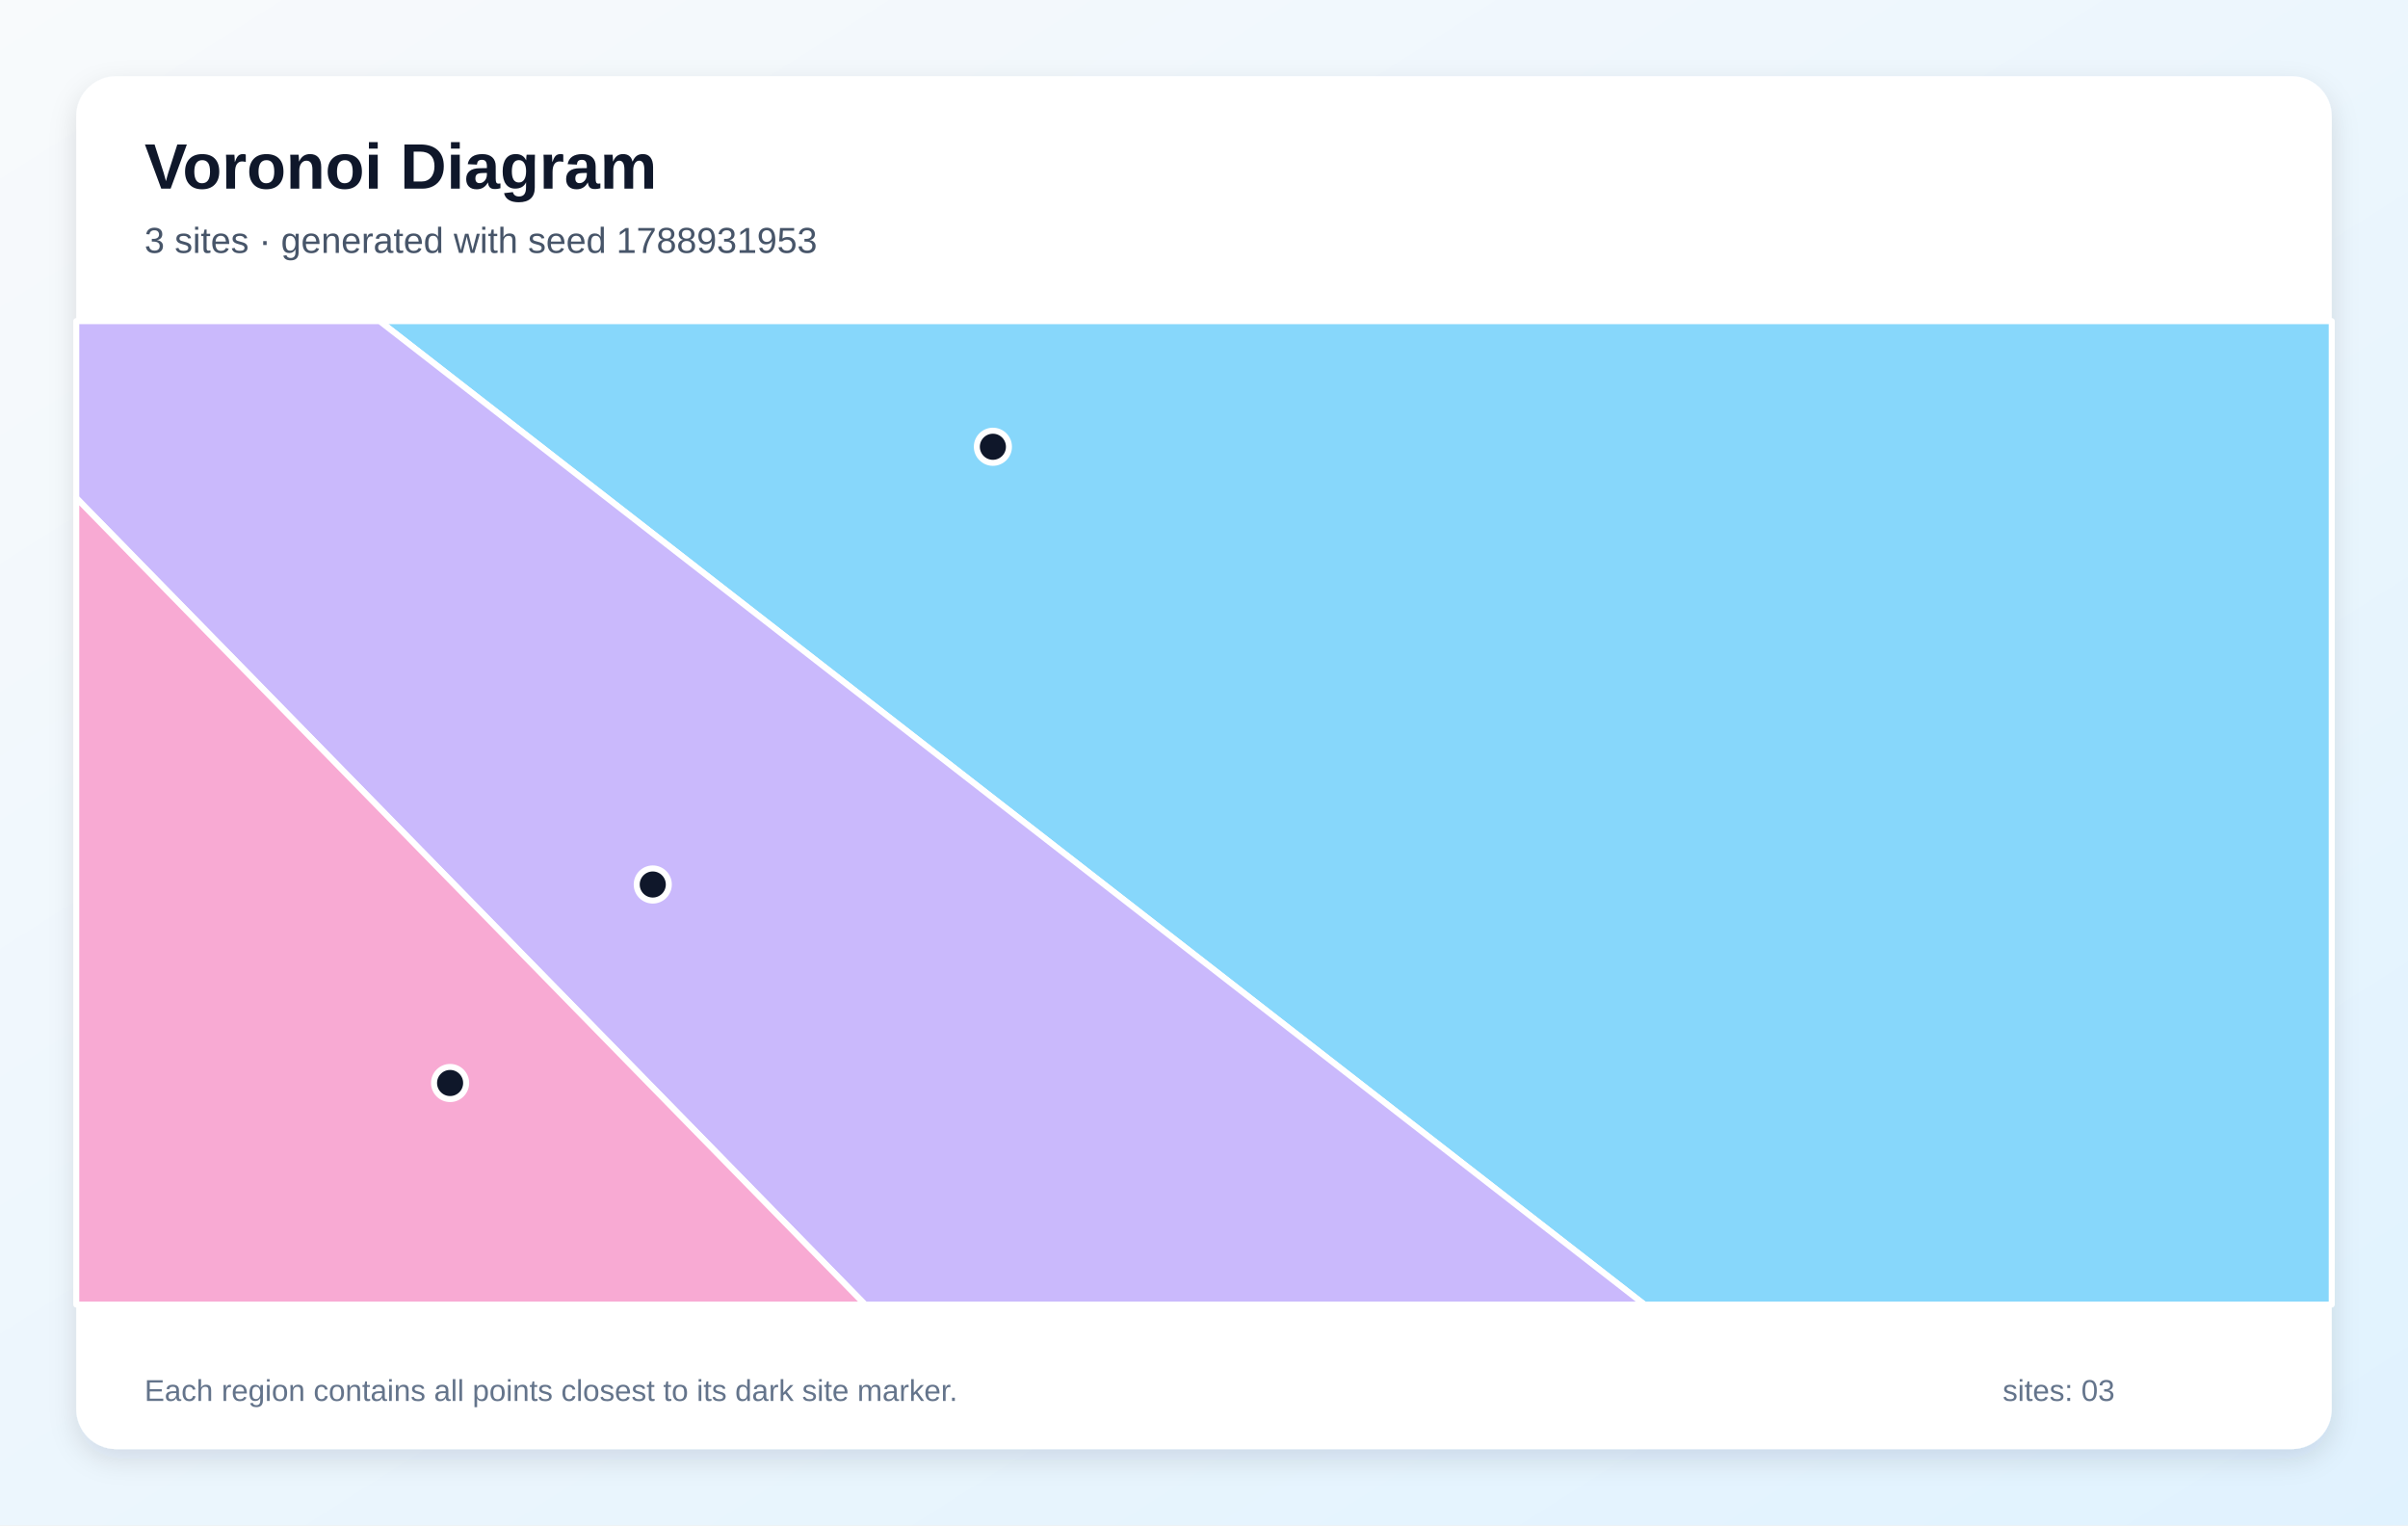
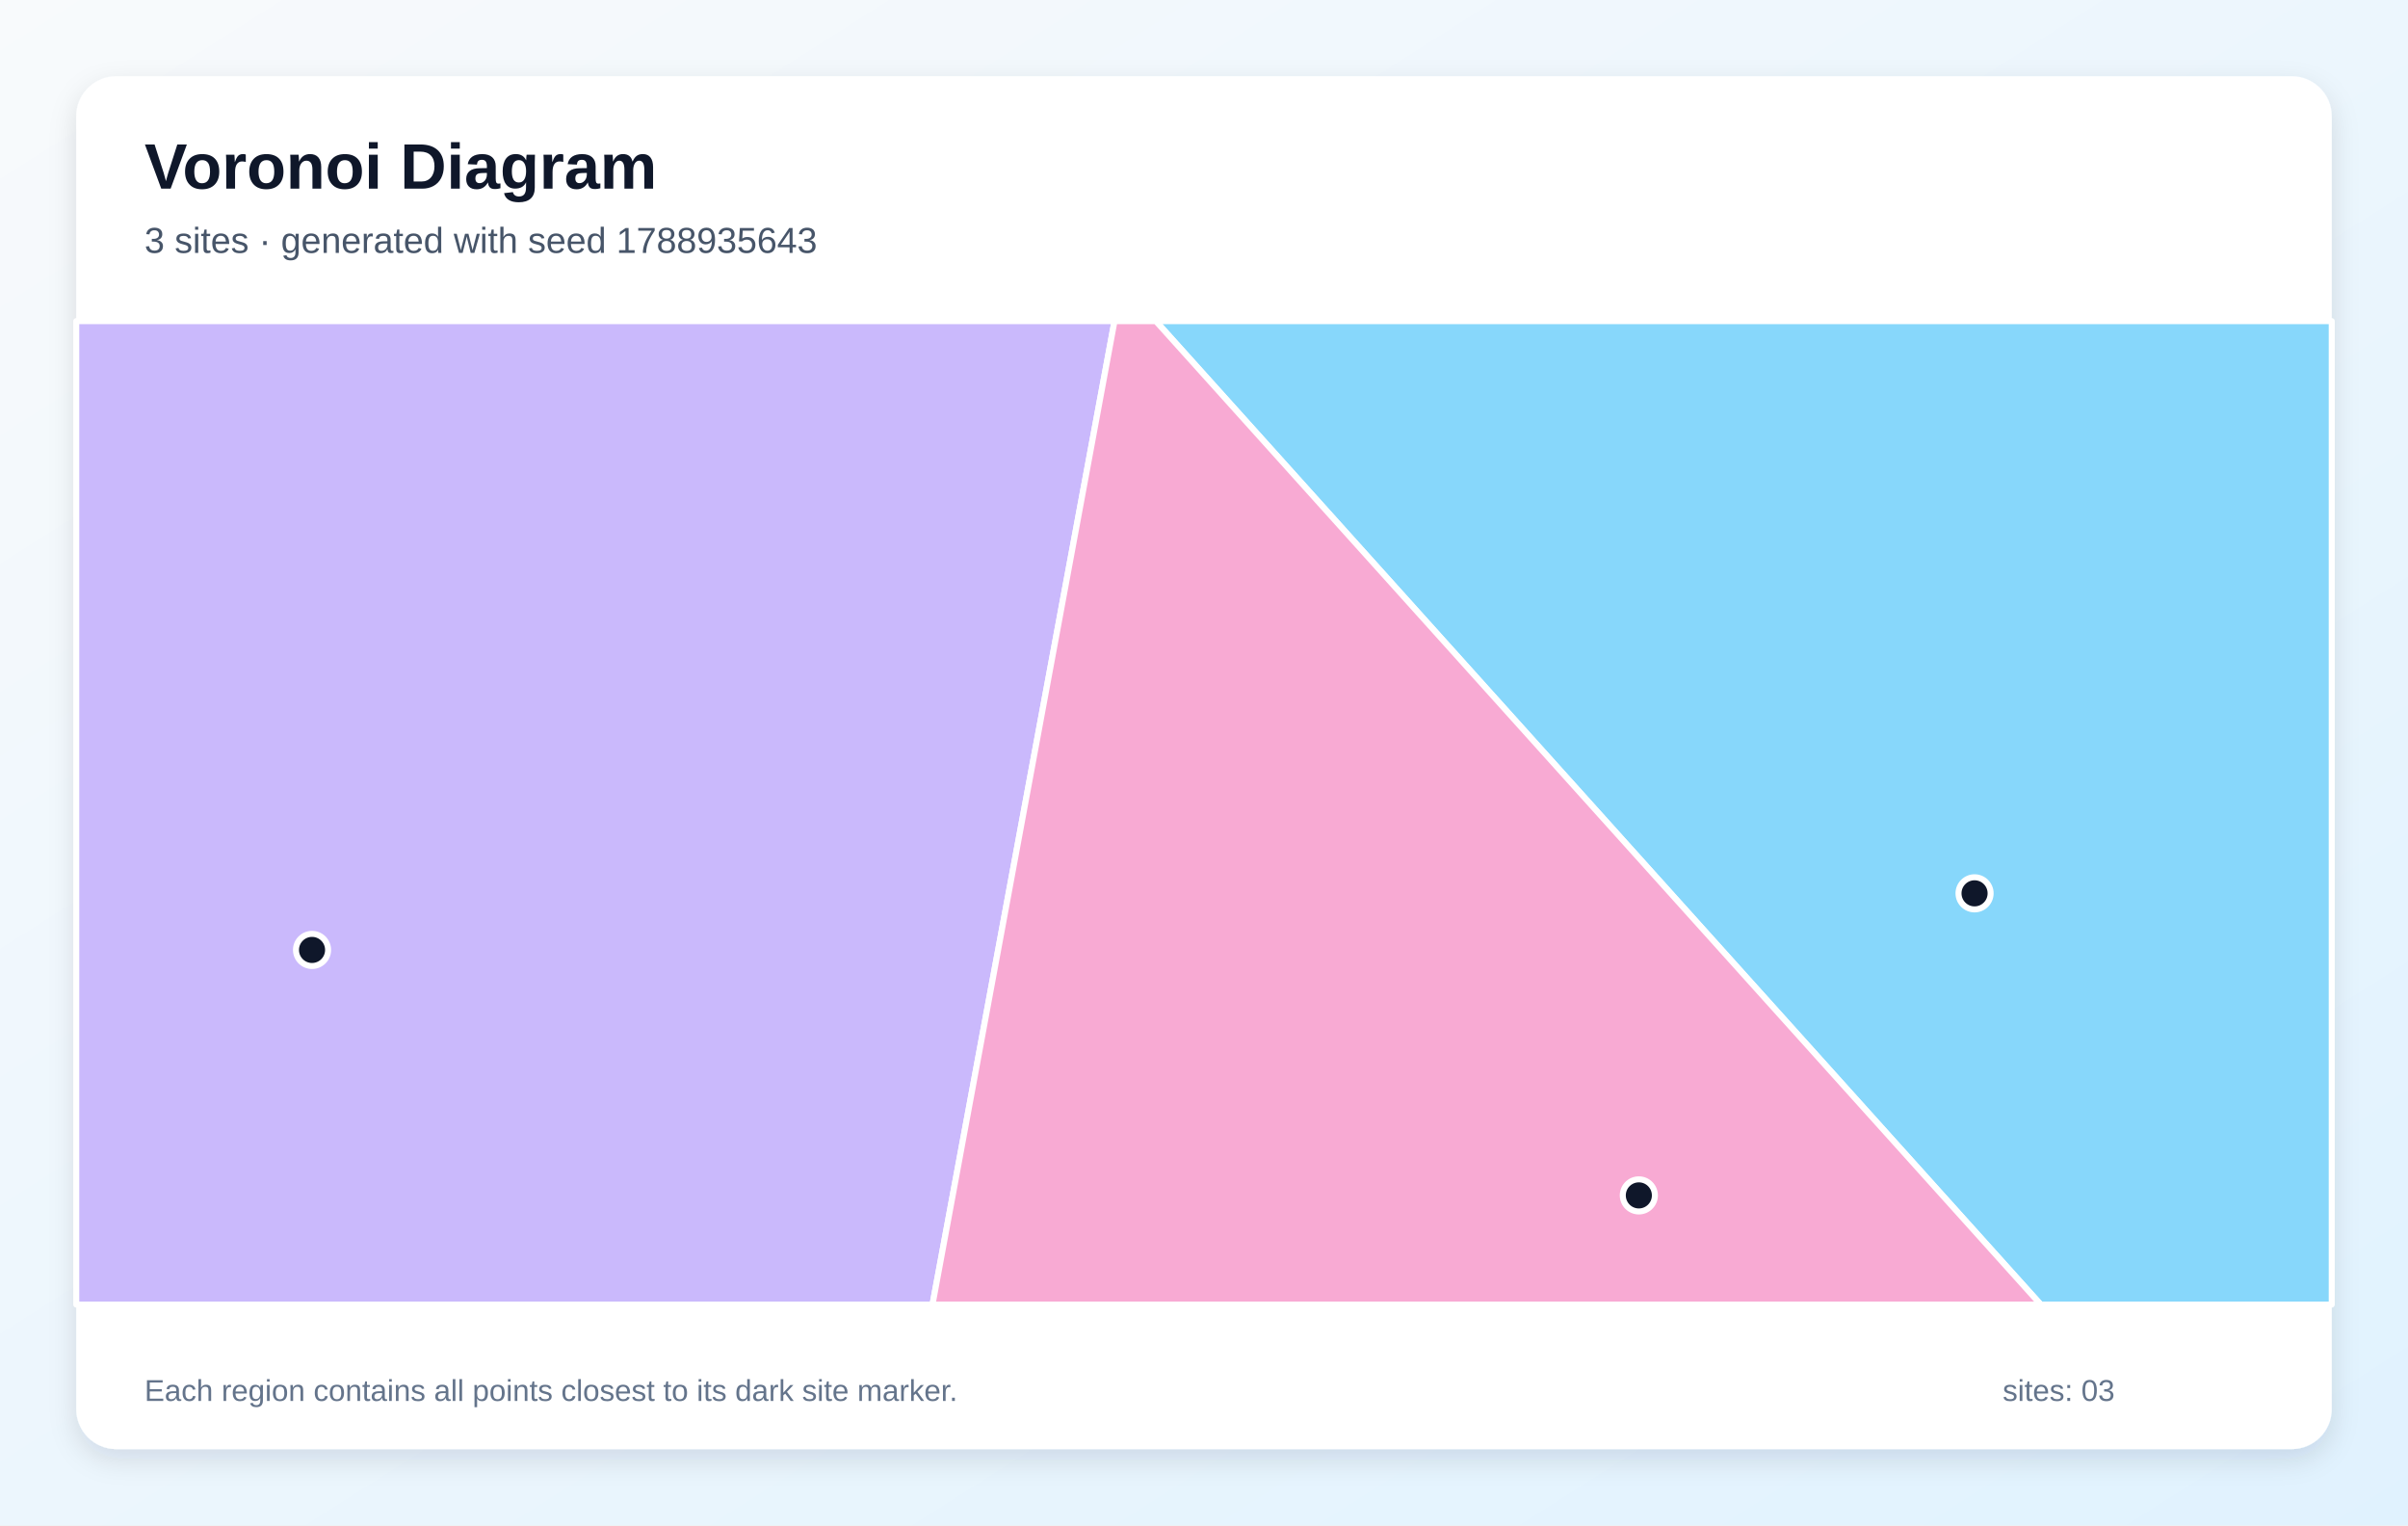
<svg xmlns="http://www.w3.org/2000/svg" width="1200" height="760" viewBox="0 0 1200 760" role="img" aria-labelledby="title description">
  <defs>
    <linearGradient id="background" x1="0" y1="0" x2="1" y2="1">
      <stop stop-color="#F8FAFC" />
      <stop offset="1" stop-color="#E0F2FE" />
    </linearGradient>
    <filter id="shadow" x="-10%" y="-10%" width="120%" height="120%">
      <feDropShadow dx="0" dy="5" stdDeviation="7" flood-color="#0F172A" flood-opacity=".12" />
    </filter>
  </defs>
  <rect width="1200" height="760" fill="url(#background)" />
  <rect x="38" y="38" width="1124" height="684" rx="20" fill="#FFFFFF" filter="url(#shadow)" />
  <g font-family="Arial, sans-serif">
    <text x="72" y="94" font-size="32" font-weight="700" fill="#0F172A">Voronoi Diagram</text>
-     <text x="72" y="126" font-size="18" fill="#475569">3 sites · generated with seed 1788931953</text>
+     <text x="72" y="126" font-size="18" fill="#475569">3 sites · generated with seed 1788935643</text>
  </g>
  <g stroke="#FFFFFF" stroke-width="3" stroke-linejoin="round">
-     <polygon points="189.2,160.0 1162.0,160.0 1162.0,650.0 819.5,650.0" fill="#38BDF8" fill-opacity="0.60" />
-     <polygon points="38.0,248.1 38.0,160.0 189.2,160.0 819.5,650.0 431.1,650.0" fill="#A78BFA" fill-opacity="0.60" />
-     <polygon points="38.0,248.1 431.1,650.0 38.0,650.0" fill="#F472B6" fill-opacity="0.60" />
+     <polygon points="576.0,160.0 1162.0,160.0 1162.0,650.0 1017.0,650.0" fill="#38BDF8" fill-opacity="0.60" />
+     <polygon points="38.0,160.0 555.4,160.0 464.7,650.0 38.0,650.0" fill="#A78BFA" fill-opacity="0.60" />
+     <polygon points="555.4,160.0 576.0,160.0 1017.0,650.0 464.7,650.0" fill="#F472B6" fill-opacity="0.60" />
  </g>
  <g>
-     <circle cx="494.8" cy="222.6" r="8" fill="#0F172A" stroke="#FFFFFF" stroke-width="3" />
-     <circle cx="325.3" cy="440.7" r="8" fill="#0F172A" stroke="#FFFFFF" stroke-width="3" />
-     <circle cx="224.3" cy="539.6" r="8" fill="#0F172A" stroke="#FFFFFF" stroke-width="3" />
+     <circle cx="984.0" cy="445.1" r="8" fill="#0F172A" stroke="#FFFFFF" stroke-width="3" />
+     <circle cx="155.5" cy="473.3" r="8" fill="#0F172A" stroke="#FFFFFF" stroke-width="3" />
+     <circle cx="816.7" cy="595.6" r="8" fill="#0F172A" stroke="#FFFFFF" stroke-width="3" />
  </g>
  <g font-family="Arial, sans-serif" font-size="15" fill="#64748B">
    <text x="72" y="698">Each region contains all points closest to its dark site marker.</text>
    <text x="998" y="698">sites: 03</text>
  </g>
</svg>
